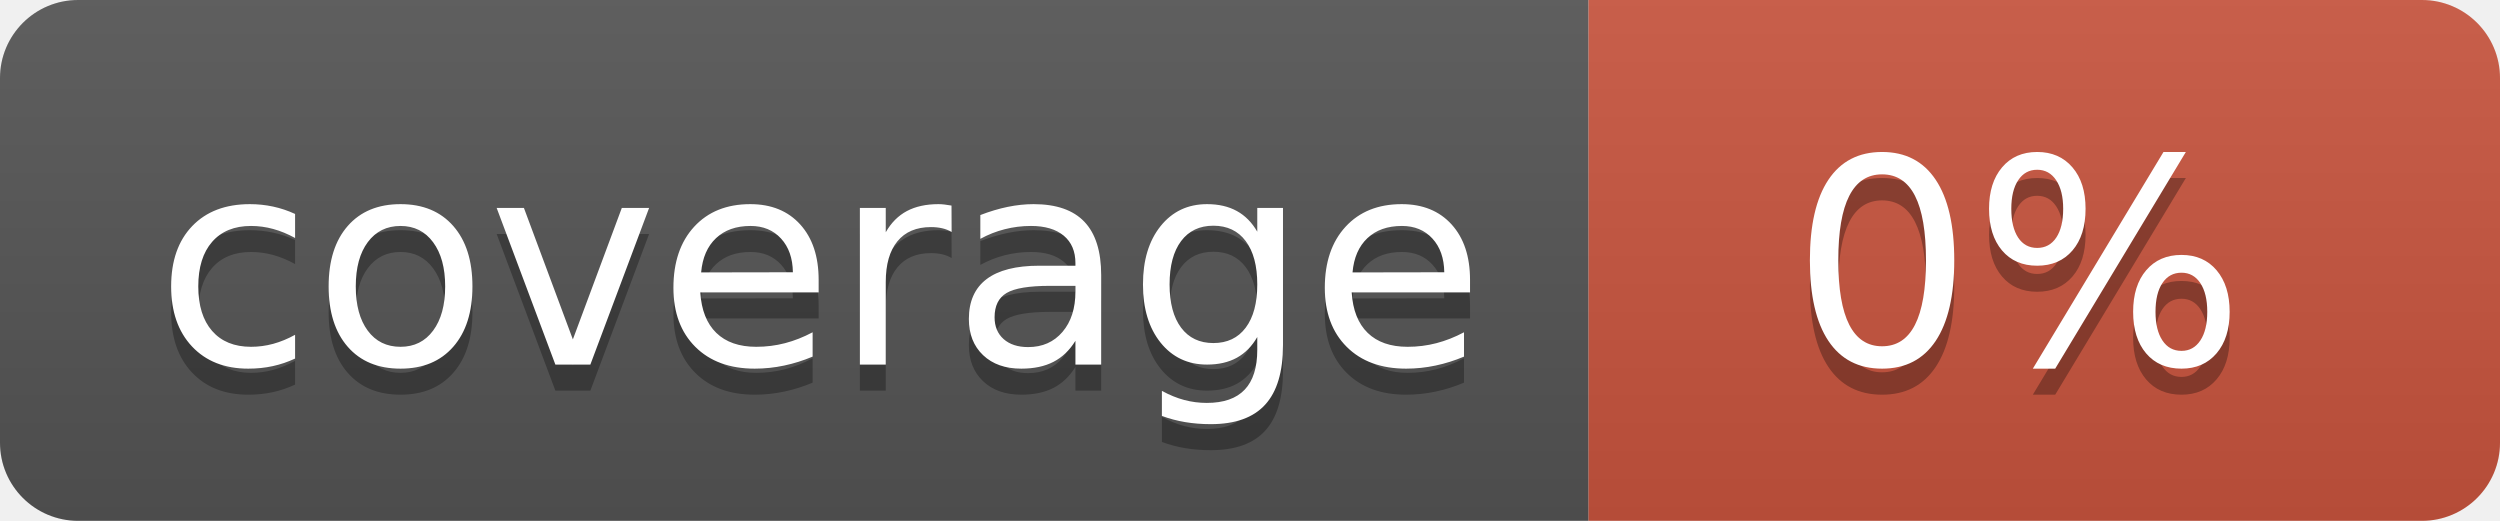
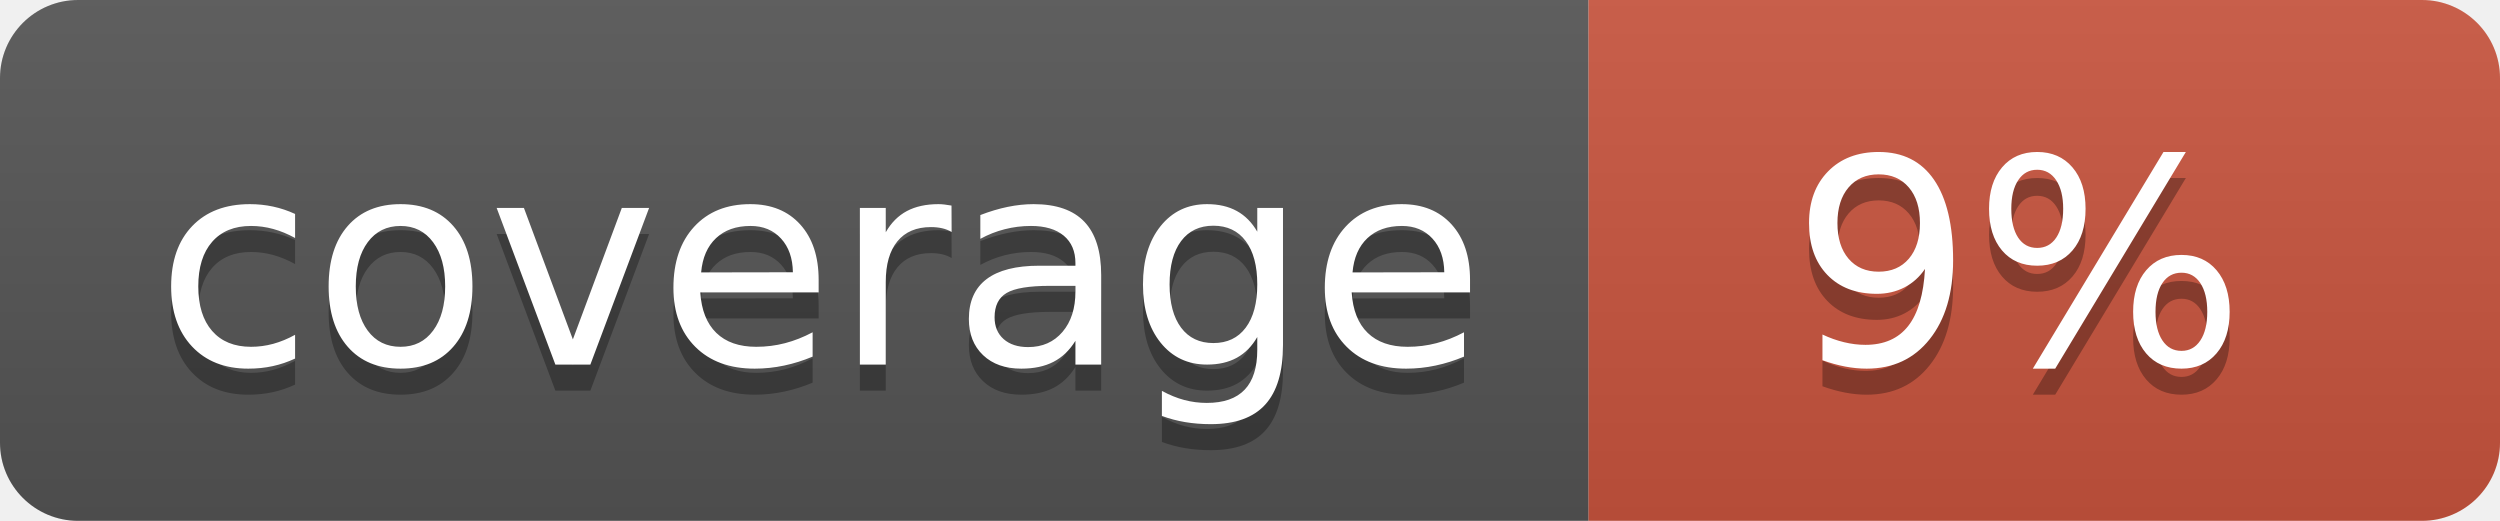
<svg xmlns="http://www.w3.org/2000/svg" width="96" height="20">
  <linearGradient id="b" x2="0" y2="100%">
    <stop offset="0" stop-color="#bbb" stop-opacity=".1" />
    <stop offset="1" stop-opacity=".1" />
  </linearGradient>
  <clipPath id="a">
    <rect width="96" height="20" rx="3" fill="#fff" />
  </clipPath>
  <g clip-path="url(#a)">
    <path fill="#555" d="M0 0h61v20H0z" />
    <path fill="#CA553E" d="M61 0h35v20H61z" />
    <path fill="url(#b)" d="M0 0h96v20H0z" />
  </g>
  <g fill="#fff" text-anchor="middle" font-family="DejaVu Sans,Verdana,Geneva,sans-serif" font-size="110">
    <text x="315" y="150" fill="#010101" fill-opacity=".3" transform="scale(.1)" textLength="510">coverage</text>
    <text x="315" y="140" transform="scale(.1)" textLength="510">coverage</text>
-     <text x="775" y="150" fill="#010101" fill-opacity=".3" transform="scale(.1)" textLength="250">0%</text>
-     <text x="775" y="140" transform="scale(.1)" textLength="250">0%</text>
+     <text x="775" y="150" fill="#010101" fill-opacity=".3" transform="scale(.1)" textLength="250">9%</text>
+     <text x="775" y="140" transform="scale(.1)" textLength="250">9%</text>
  </g>
</svg>
